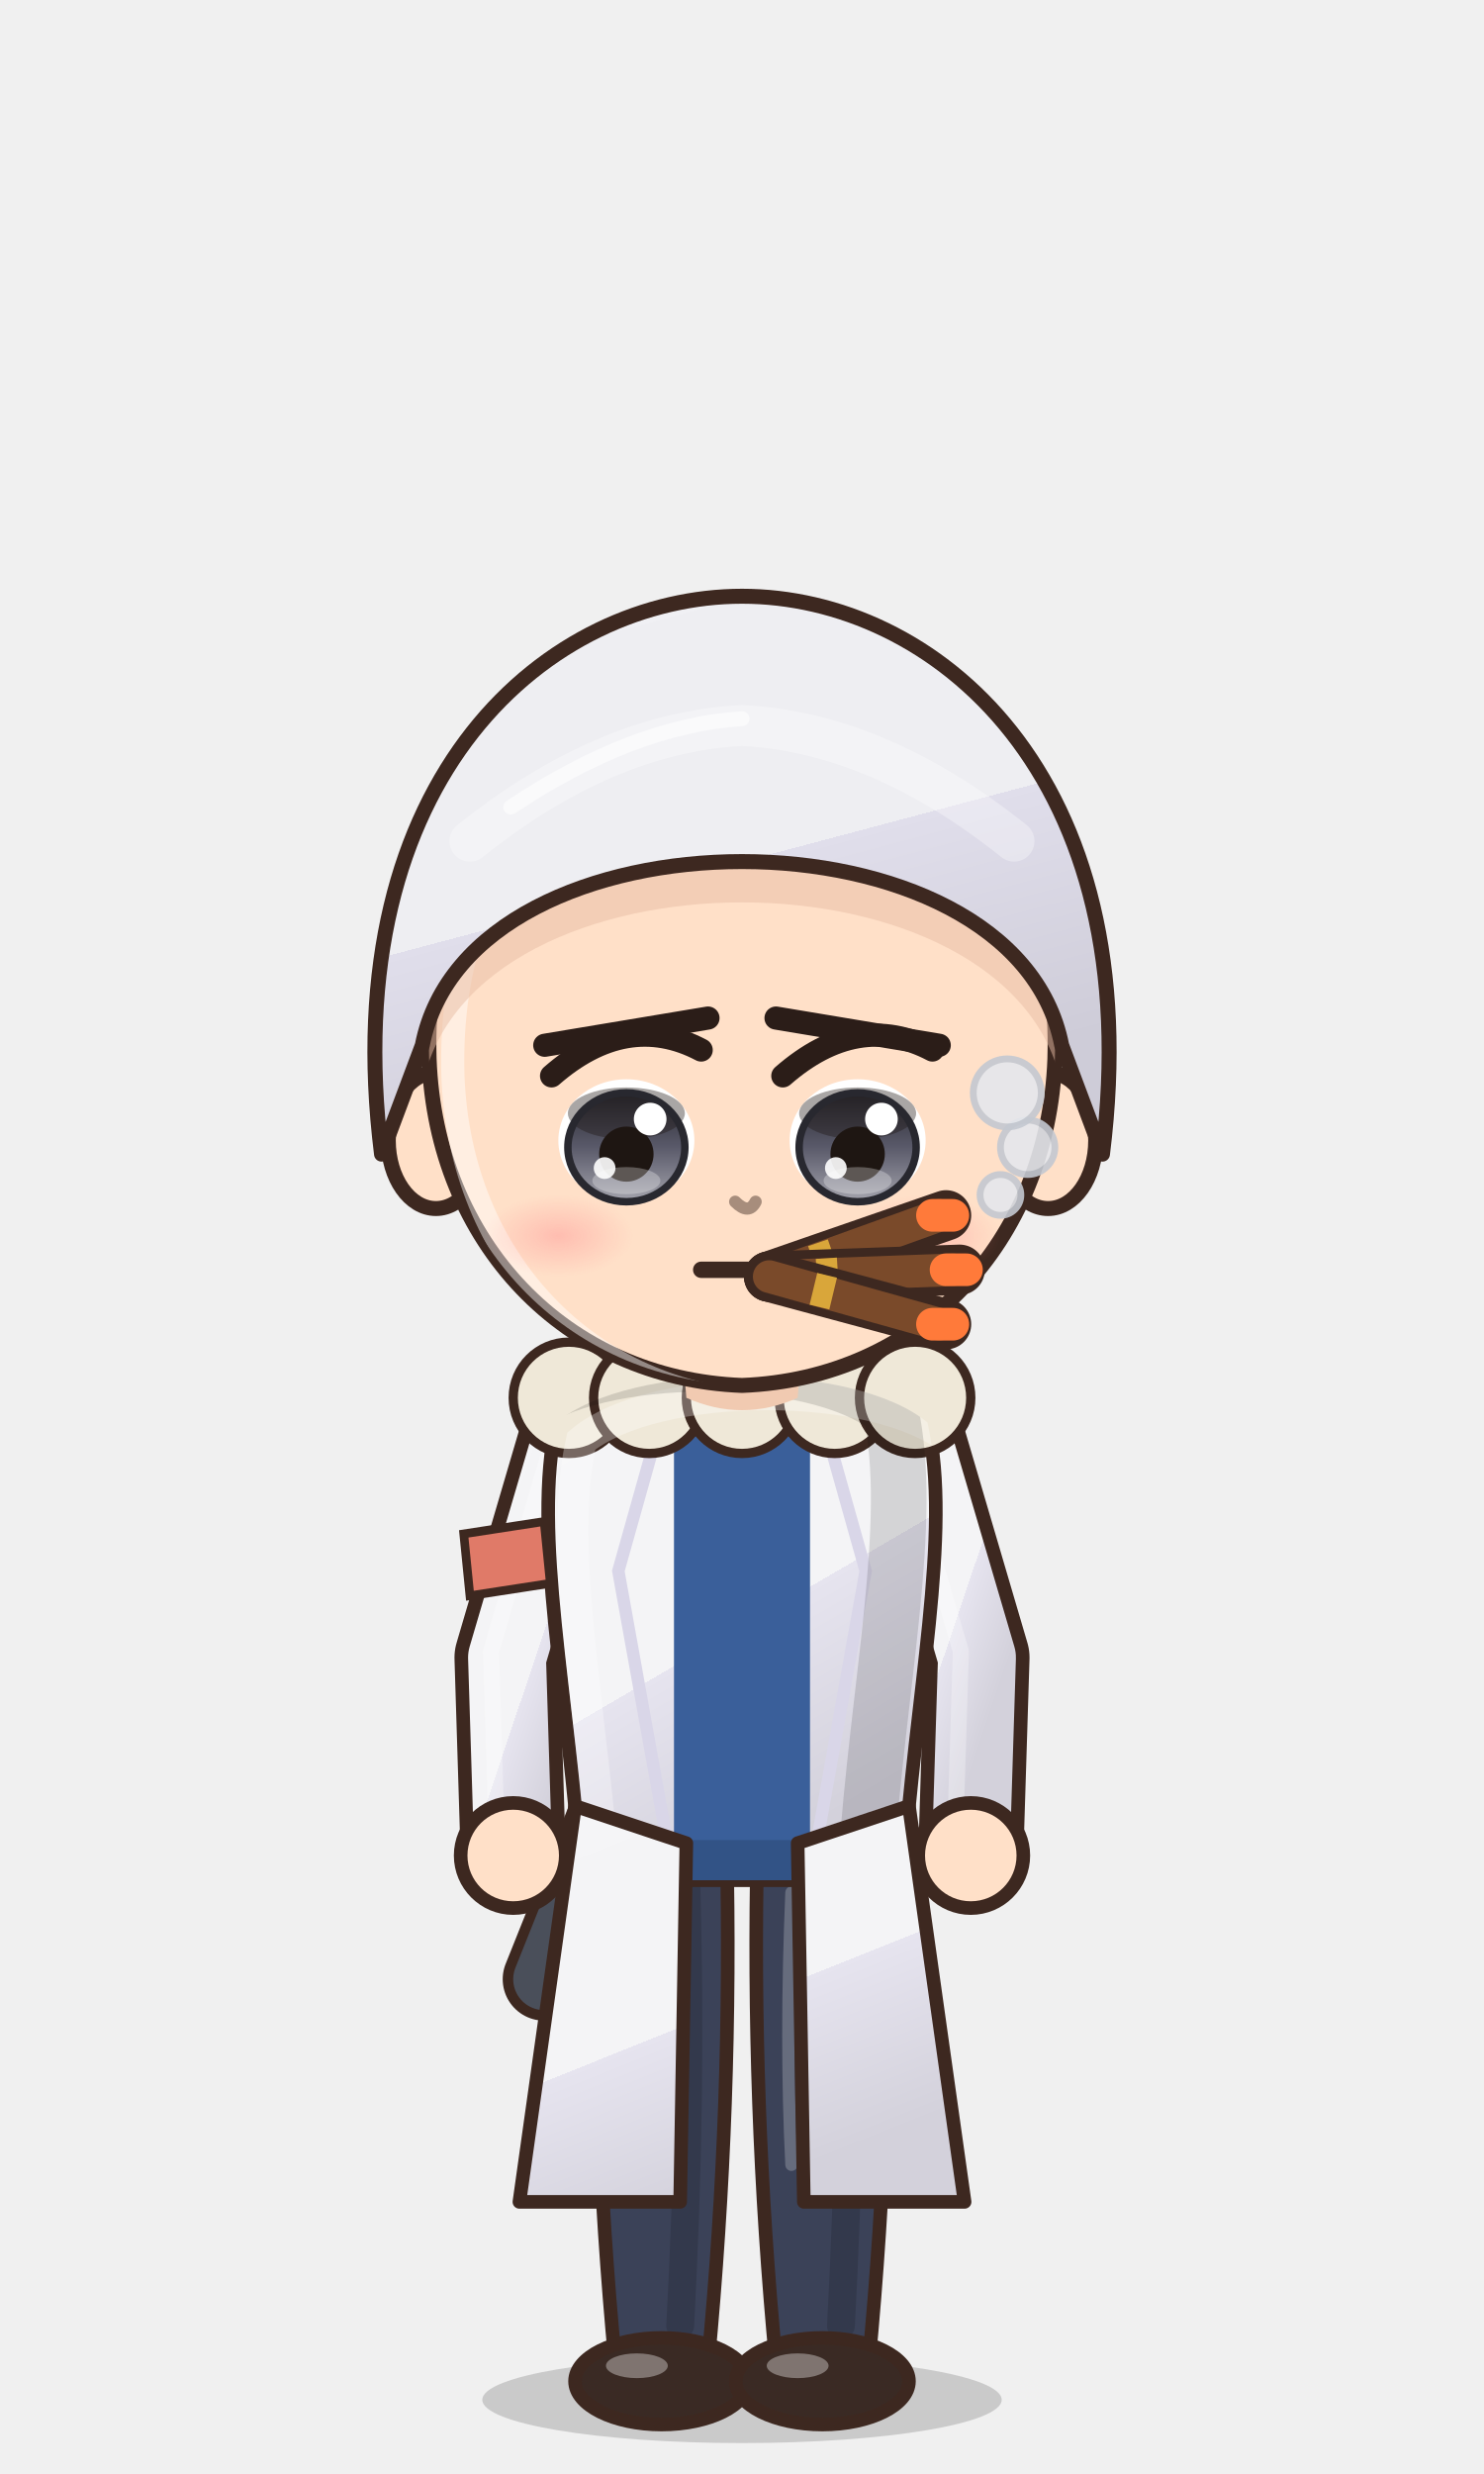
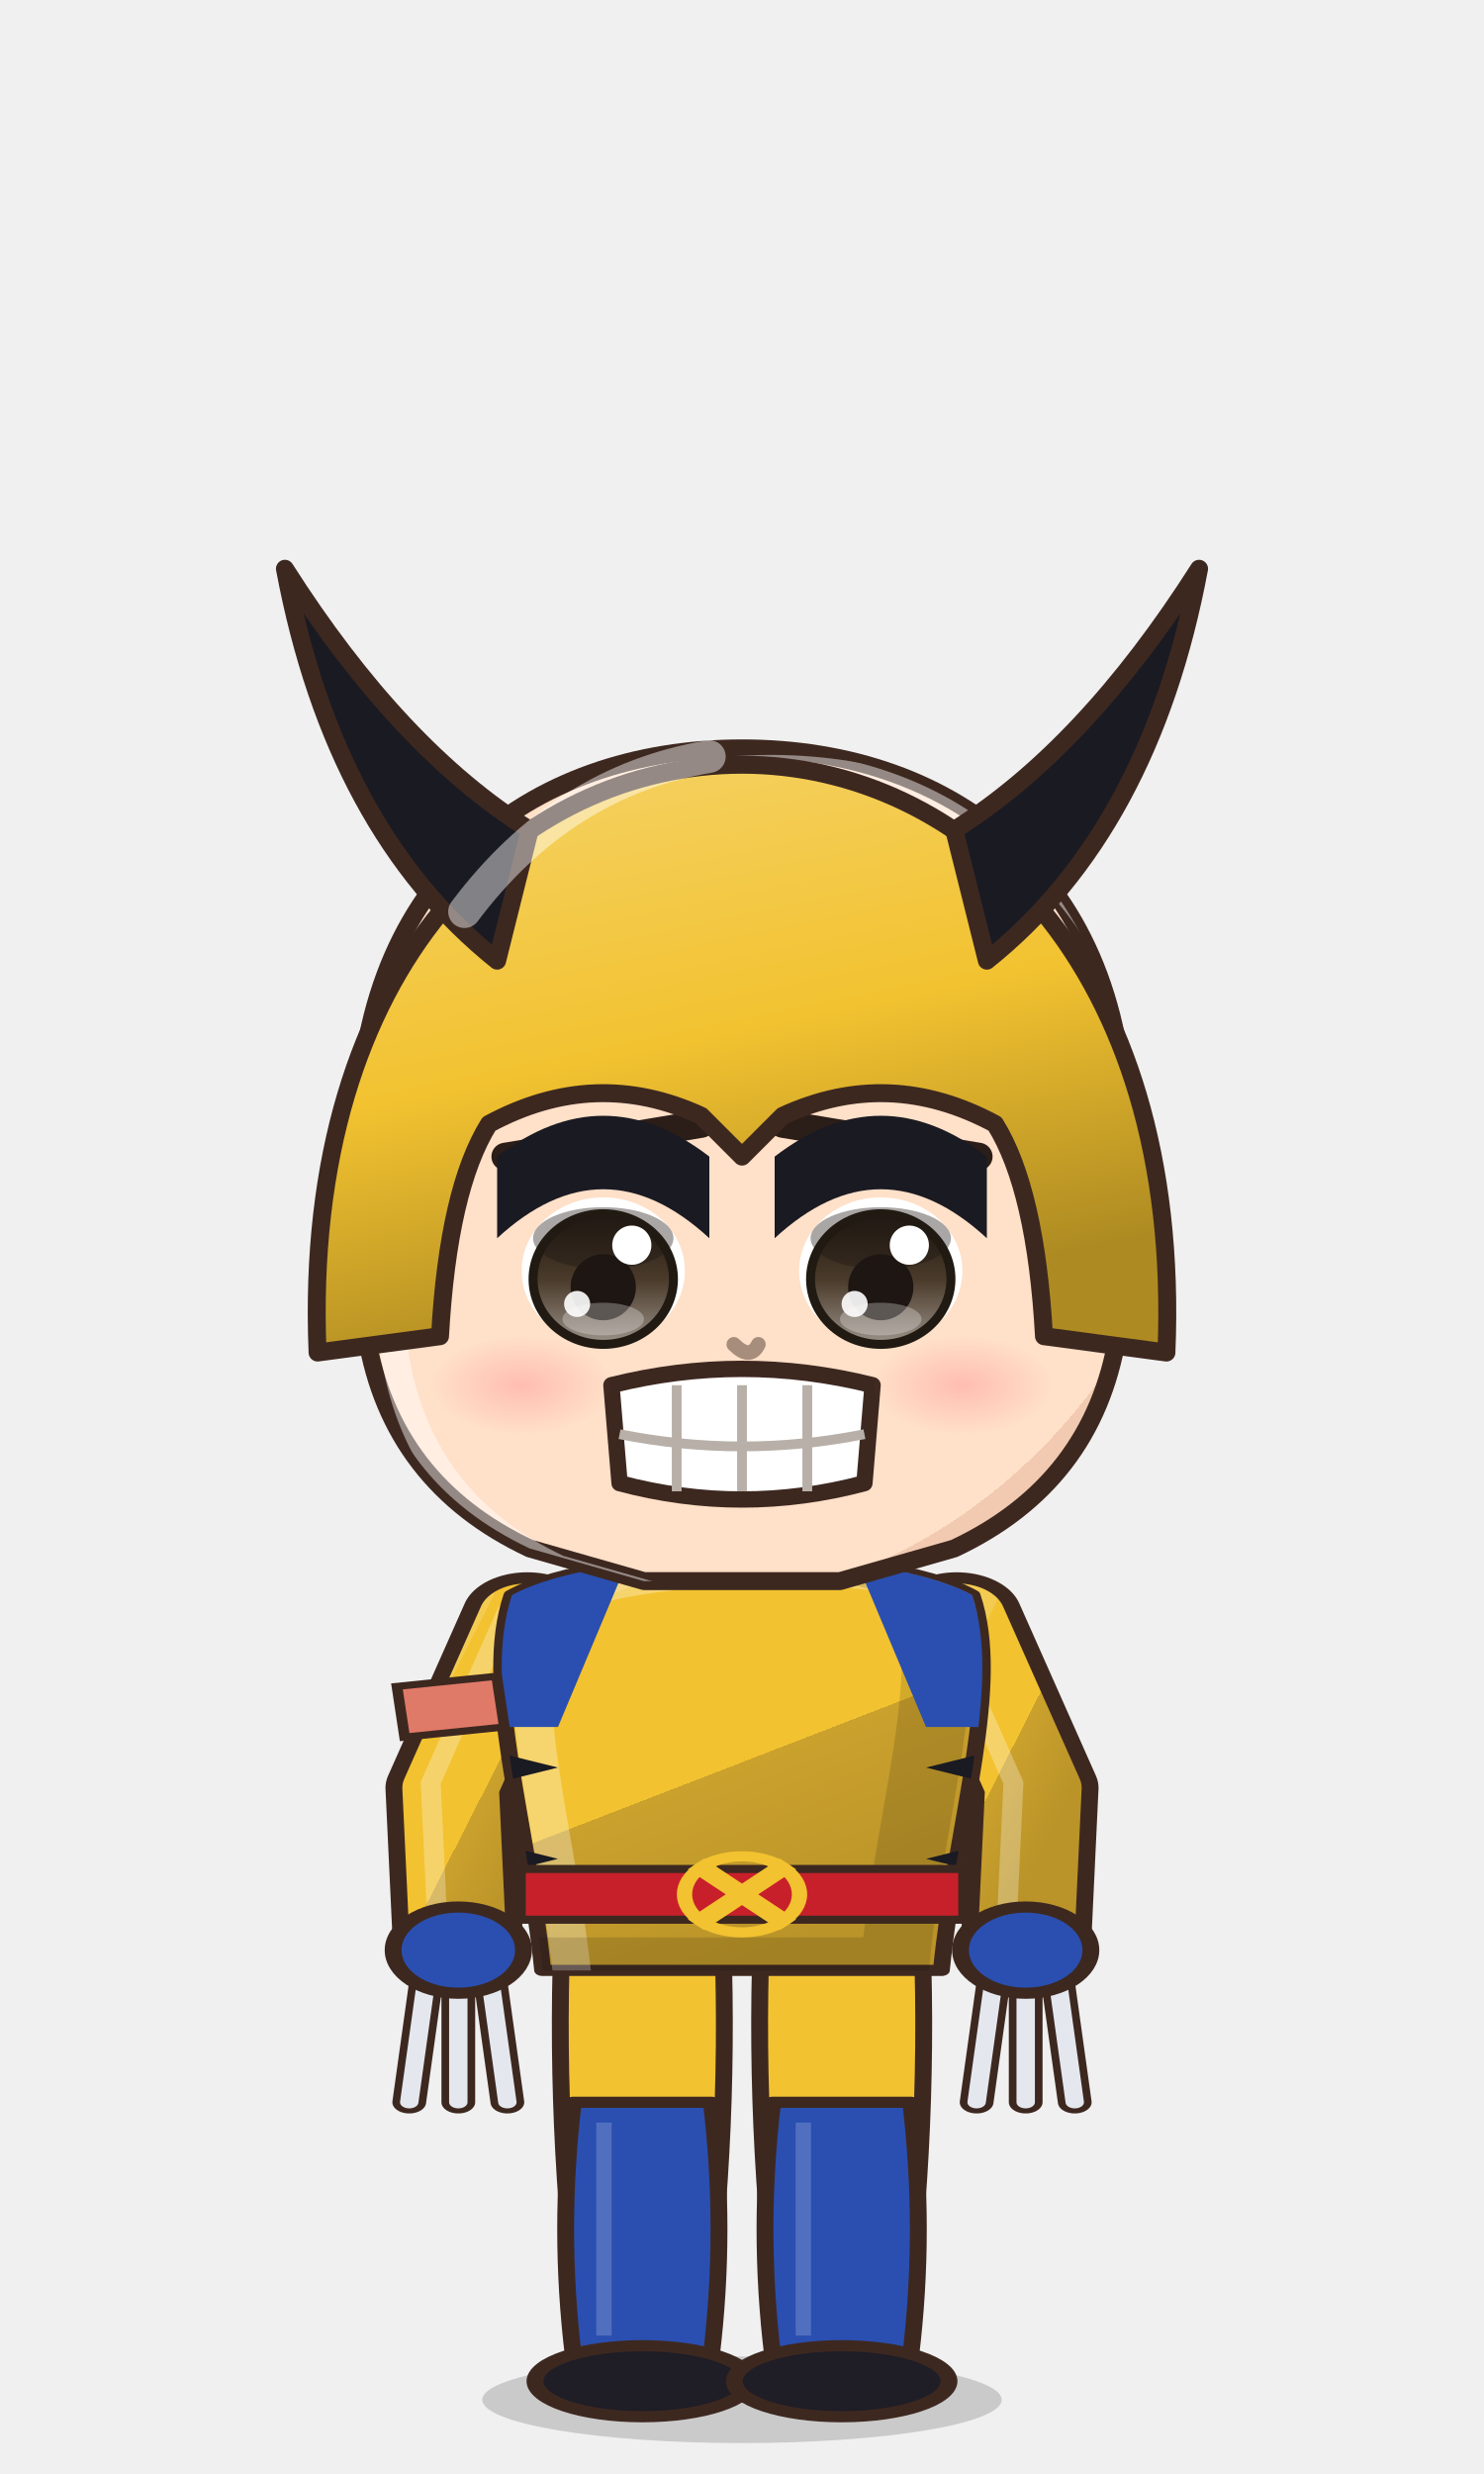
<svg xmlns="http://www.w3.org/2000/svg" viewBox="-120 -180 240 400" width="81.6" height="136.0">
  <defs>
-     <linearGradient id="hair150" x1="0" y1="0" x2=".35" y2="1">
-       <stop offset="0" stop-color="#f0f0f4" />
-       <stop offset=".16" stop-color="#f0f0f4" />
-       <stop offset=".16" stop-color="#eeeef2" />
-       <stop offset=".58" stop-color="#eeeef2" />
-       <stop offset=".58" stop-color="#e0deeb" />
-       <stop offset="1" stop-color="#ceccd8" />
+     <linearGradient id="hair141" x1="0" y1="0" x2=".35" y2="1">
+       <stop offset="0" stop-color="#4c4743" />
+       <stop offset=".16" stop-color="#4c4743" />
+       <stop offset=".16" stop-color="#2a2420" />
+       <stop offset=".58" stop-color="#2a2420" />
+       <stop offset=".58" stop-color="#262020" />
+       <stop offset="1" stop-color="#221d1d" />
    </linearGradient>
-     <radialGradient id="skin150" cx=".4" cy=".32" r=".85">
+     <radialGradient id="skin141" cx=".4" cy=".32" r=".85">
      <stop offset="0" stop-color="#ffe0c8" />
      <stop offset=".84" stop-color="#ffe0c8" />
      <stop offset=".84" stop-color="#f1cab1" />
      <stop offset="1" stop-color="#f1cab1" />
    </radialGradient>
-     <linearGradient id="cloth150" x1="0" y1="0" x2=".45" y2="1">
-       <stop offset="0" stop-color="#f5f5f7" />
-       <stop offset=".16" stop-color="#f5f5f7" />
-       <stop offset=".16" stop-color="#f4f4f6" />
-       <stop offset=".6" stop-color="#f4f4f6" />
-       <stop offset=".6" stop-color="#e6e4ef" />
-       <stop offset="1" stop-color="#d3d1db" />
+     <linearGradient id="cloth141" x1="0" y1="0" x2=".45" y2="1">
+       <stop offset="0" stop-color="#f4cb51" />
+       <stop offset=".16" stop-color="#f4cb51" />
+       <stop offset=".16" stop-color="#f2c230" />
+       <stop offset=".6" stop-color="#f2c230" />
+       <stop offset=".6" stop-color="#cba12d" />
+       <stop offset="1" stop-color="#ba9429" />
    </linearGradient>
-     <linearGradient id="iris150" x1="0" y1="0" x2="0" y2="1">
-       <stop offset="0" stop-color="#28282f" />
-       <stop offset=".5" stop-color="#5a5a6a" />
-       <stop offset="1" stop-color="#a4a4ad" />
+     <linearGradient id="iris141" x1="0" y1="0" x2="0" y2="1">
+       <stop offset="0" stop-color="#211a12" />
+       <stop offset=".5" stop-color="#4a3a2a" />
+       <stop offset="1" stop-color="#9b9289" />
    </linearGradient>
-     <linearGradient id="gold150" x1="0" y1="0" x2="1" y2="1">
+     <linearGradient id="gold141" x1="0" y1="0" x2="1" y2="1">
      <stop offset="0" stop-color="#f6d27a" />
      <stop offset=".55" stop-color="#d9a63a" />
      <stop offset="1" stop-color="#a8761e" />
    </linearGradient>
-     <linearGradient id="steel150" x1="0" y1="0" x2="1" y2="1">
+     <linearGradient id="steel141" x1="0" y1="0" x2="1" y2="1">
      <stop offset="0" stop-color="#e4e8ee" />
      <stop offset=".5" stop-color="#9aa3ad" />
      <stop offset="1" stop-color="#5a606a" />
    </linearGradient>
-     <linearGradient id="beard150" x1="0" y1="0" x2="0" y2="1">
+     <linearGradient id="beard141" x1="0" y1="0" x2="0" y2="1">
      <stop offset="0" stop-color="#e6e6ea" />
      <stop offset="1" stop-color="#b8b8c2" />
    </linearGradient>
-     <radialGradient id="hawkiris150" cx=".45" cy=".4" r=".7">
+     <radialGradient id="hawkiris141" cx=".45" cy=".4" r=".7">
      <stop offset="0" stop-color="#ffe27a" />
      <stop offset=".6" stop-color="#e8a52a" />
      <stop offset="1" stop-color="#9a5a12" />
    </radialGradient>
-     <linearGradient id="straw150" x1="0" y1="0" x2=".3" y2="1">
+     <linearGradient id="straw141" x1="0" y1="0" x2=".3" y2="1">
      <stop offset="0" stop-color="#ffe7aa" />
      <stop offset=".16" stop-color="#ffe7aa" />
      <stop offset=".16" stop-color="#ffe39a" />
      <stop offset=".58" stop-color="#ffe39a" />
      <stop offset=".58" stop-color="#e9b456" />
      <stop offset="1" stop-color="#d6a54f" />
    </linearGradient>
-     <radialGradient id="blush150">
+     <radialGradient id="blush141">
      <stop offset="0" stop-color="#ff7f86" stop-opacity=".9" />
      <stop offset="1" stop-color="#ff7f86" stop-opacity="0" />
    </radialGradient>
-     <clipPath id="face150">
-       <path d="M -46,-4 C -47,-38 -25,-55 0,-55 C 25,-55 47,-38 46,-4 C 45,23 26,43 0,44 C -26,43 -45,23 -46,-4 Z" />
+     <clipPath id="face141">
+       <path d="M -47,-6 C -48,-40 -26,-56 0,-56 C 26,-56 48,-40 47,-6 L 46,16 Q 43,34 26,42 L 12,46 L -12,46 L -26,42 Q -43,34 -46,16 Z" />
    </clipPath>
-     <clipPath id="torso150">
+     <clipPath id="torso141">
      <path d="M -30,50 C -34,68 -28,94 -26,124 L 26,124 C 28,94 34,68 30,50 C 18,40 -18,40 -30,50 Z" />
    </clipPath>
  </defs>
  <ellipse cx="0" cy="208" rx="42" ry="7" fill="#000000" opacity=".16" />
-   <g transform="translate(0,44.0) scale(1.100,1.100) translate(0,-44)" />
-   <g transform="translate(0,205) scale(1,1) translate(0,-205)">
-     <path d="M -32,140 L 40,-40" stroke="#3d2820" stroke-width="13.4" stroke-linecap="round" />
-     <path d="M -32,140 L 40,-40" stroke="#4a4f5a" stroke-width="10" stroke-linecap="round" />
-     <path d="M 30,-16 L 48,-22" stroke="#3d2820" stroke-width="9.4" stroke-linecap="round" />
-     <path d="M 30,-16 L 48,-22" stroke="#4a4f5a" stroke-width="6" stroke-linecap="round" />
-     <path d="M -23.5,118 Q -24.5,160.0 -20.5,202 L -5.5,202 Q -1.5,160.0 -2.5,118 Z" fill="#3b4258" stroke="#3d2820" stroke-width="2.2" stroke-linejoin="round" />
-     <path d="M -9,124 Q -8,160 -10,196" stroke="#000000" stroke-width="4.5" fill="none" opacity=".14" stroke-linecap="round" />
-     <path d="M -18,126 Q -19,150 -18,170" stroke="#ffffff" stroke-width="2" fill="none" opacity=".22" stroke-linecap="round" />
-     <ellipse cx="-13" cy="205" rx="14" ry="7" fill="#3a2a24" stroke="#3d2820" stroke-width="2.2" stroke-linejoin="round" />
-     <ellipse cx="-17" cy="202.5" rx="5" ry="2" fill="#ffffff" opacity=".35" />
-     <path d="M 2.5,118 Q 1.5,160.0 5.5,202 L 20.5,202 Q 24.5,160.0 23.5,118 Z" fill="#3b4258" stroke="#3d2820" stroke-width="2.2" stroke-linejoin="round" />
-     <path d="M 17,124 Q 18,160 16,196" stroke="#000000" stroke-width="4.5" fill="none" opacity=".14" stroke-linecap="round" />
-     <path d="M 8,126 Q 7,150 8,170" stroke="#ffffff" stroke-width="2" fill="none" opacity=".22" stroke-linecap="round" />
-     <ellipse cx="13" cy="205" rx="14" ry="7" fill="#3a2a24" stroke="#3d2820" stroke-width="2.2" stroke-linejoin="round" />
-     <ellipse cx="9" cy="202.5" rx="5" ry="2" fill="#ffffff" opacity=".35" />
+   <g transform="translate(0,73.0) scale(1.320,1.320) translate(0,-44)" />
+   <g transform="translate(0,205) scale(1.24,0.82) translate(0,-205)">
+     <path d="M -23.5,118 Q -24.5,160.0 -20.5,202 L -5.5,202 Q -1.5,160.0 -2.5,118 Z" fill="#f2c230" stroke="#3d2820" stroke-width="2.2" stroke-linejoin="round" />
+     <path d="M -22,150 Q -24,175.0 -22,200 L -4,200 Q -2,175.0 -4,150 Z" fill="#2a4fb0" stroke="#3d2820" stroke-width="2.2" stroke-linejoin="round" />
+     <path d="M -18,154 L -18,196" stroke="#ffffff" stroke-width="2" opacity=".18" />
+     <ellipse cx="-13" cy="205" rx="14" ry="7" fill="#1f1d26" stroke="#3d2820" stroke-width="2.2" stroke-linejoin="round" />
+     <path d="M 2.5,118 Q 1.5,160.0 5.5,202 L 20.5,202 Q 24.5,160.0 23.5,118 Z" fill="#f2c230" stroke="#3d2820" stroke-width="2.2" stroke-linejoin="round" />
+     <path d="M 4,150 Q 2,175.0 4,200 L 22,200 Q 24,175.0 22,150 Z" fill="#2a4fb0" stroke="#3d2820" stroke-width="2.2" stroke-linejoin="round" />
+     <path d="M 8,154 L 8,196" stroke="#ffffff" stroke-width="2" opacity=".18" />
+     <ellipse cx="13" cy="205" rx="14" ry="7" fill="#1f1d26" stroke="#3d2820" stroke-width="2.2" stroke-linejoin="round" />
    <path d="M -28,54 L -38,88 L -37,120" stroke="#3d2820" stroke-width="17" fill="none" stroke-linecap="round" stroke-linejoin="round" />
-     <path d="M -28,54 L -38,88 L -37,120" stroke="url(#cloth150)" stroke-width="12.6" fill="none" stroke-linecap="round" stroke-linejoin="round" />
+     <path d="M -28,54 L -38,88 L -37,120" stroke="url(#cloth141)" stroke-width="12.6" fill="none" stroke-linecap="round" stroke-linejoin="round" />
    <path d="M -28,54 L -38,88 L -37,120" transform="translate(-2.6,-1)" stroke="#ffffff" stroke-width="2.6" fill="none" stroke-linecap="round" stroke-linejoin="round" opacity=".28" />
    <path d="M 28,54 L 38,88 L 37,120" stroke="#3d2820" stroke-width="17" fill="none" stroke-linecap="round" stroke-linejoin="round" />
-     <path d="M 28,54 L 38,88 L 37,120" stroke="url(#cloth150)" stroke-width="12.6" fill="none" stroke-linecap="round" stroke-linejoin="round" />
+     <path d="M 28,54 L 38,88 L 37,120" stroke="url(#cloth141)" stroke-width="12.6" fill="none" stroke-linecap="round" stroke-linejoin="round" />
    <path d="M 28,54 L 38,88 L 37,120" transform="translate(-2.6,-1)" stroke="#ffffff" stroke-width="2.6" fill="none" stroke-linecap="round" stroke-linejoin="round" opacity=".28" />
-     <path d="M -30,50 C -34,68 -28,94 -26,124 L 26,124 C 28,94 34,68 30,50 C 18,40 -18,40 -30,50 Z" fill="url(#cloth150)" stroke="#3d2820" stroke-width="2.2" stroke-linejoin="round" />
-     <path d="M -11,42 L 11,42 L 11,124 L -11,124 Z" fill="#3a5f9a" />
-     <path d="M -11,42 L -20,74 L -11,124 M 11,42 L 20,74 L 11,124" stroke="#d9d6e8" stroke-width="2" fill="none" />
-     <circle cx="-28" cy="46" r="9" fill="#efe8d8" stroke="#3d2820" stroke-width="1.5" />
-     <circle cx="-15" cy="46" r="9" fill="#efe8d8" stroke="#3d2820" stroke-width="1.5" />
-     <circle cx="0" cy="46" r="9" fill="#efe8d8" stroke="#3d2820" stroke-width="1.5" />
-     <circle cx="15" cy="46" r="9" fill="#efe8d8" stroke="#3d2820" stroke-width="1.5" />
-     <circle cx="28" cy="46" r="9" fill="#efe8d8" stroke="#3d2820" stroke-width="1.5" />
-     <g clip-path="url(#torso150)">
+     <path d="M -30,50 C -34,68 -28,94 -26,124 L 26,124 C 28,94 34,68 30,50 C 18,40 -18,40 -30,50 Z" fill="url(#cloth141)" stroke="#3d2820" stroke-width="2.2" stroke-linejoin="round" />
+     <g clip-path="url(#torso141)">
      <path d="M -30,50 C -34,68 -28,94 -26,124 L 26,124 C 28,94 34,68 30,50 C 18,40 -18,40 -30,50 Z" transform="translate(4,3)" fill="none" stroke="#ffffff" stroke-width="5" opacity=".3" />
      <path d="M -30,50 C -34,68 -28,94 -26,124 L 26,124 C 28,94 34,68 30,50 C 18,40 -18,40 -30,50 Z" transform="translate(-6,-2)" fill="none" stroke="#000000" stroke-width="9" opacity=".13" />
    </g>
-     <path d="M -27,112 L -36,176 L -10,176 L -9,118 Z M 27,112 L 36,176 L 10,176 L 9,118 Z" fill="url(#cloth150)" stroke="#3d2820" stroke-width="2.2" stroke-linejoin="round" />
-     <circle cx="-37" cy="120" r="8.5" fill="url(#skin150)" stroke="#3d2820" stroke-width="2.2" />
-     <circle cx="37" cy="120" r="8.5" fill="url(#skin150)" stroke="#3d2820" stroke-width="2.2" />
+     <g clip-path="url(#torso141)">
+       <path d="M -40,40 L -14,40 L -24,76 L -40,76 Z M 40,40 L 14,40 L 24,76 L 40,76 Z" fill="#2a4fb0" />
+       <path d="M -40,78 L -24,84 L -40,90 Z" fill="#1a1a22" />
+       <path d="M -40,96 L -24,102 L -40,108 Z" fill="#1a1a22" />
+       <path d="M 40,78 L 24,84 L 40,90 Z" fill="#1a1a22" />
+       <path d="M 40,96 L 24,102 L 40,108 Z" fill="#1a1a22" />
+     </g>
+     <path d="M -29,104 L 29,104 L 29,114 L -29,114 Z" fill="#c8202a" stroke="#3d2820" stroke-width="1.6" />
+     <path d="M -6,103 L 6,115 M 6,103 L -6,115" stroke="#f2c230" stroke-width="3" />
+     <circle cx="0" cy="109" r="7.5" fill="none" stroke="#f2c230" stroke-width="2" />
+     <path d="M -41,124 L -43.4,150" stroke="#3d2820" stroke-width="4.4" stroke-linecap="round" />
+     <path d="M -41,124 L -43.4,150" stroke="#e4e8ee" stroke-width="2.4" stroke-linecap="round" />
+     <path d="M -37,124 L -37.0,150" stroke="#3d2820" stroke-width="4.4" stroke-linecap="round" />
+     <path d="M -37,124 L -37.0,150" stroke="#e4e8ee" stroke-width="2.4" stroke-linecap="round" />
+     <path d="M -33,124 L -30.6,150" stroke="#3d2820" stroke-width="4.4" stroke-linecap="round" />
+     <path d="M -33,124 L -30.6,150" stroke="#e4e8ee" stroke-width="2.4" stroke-linecap="round" />
+     <path d="M 33,124 L 30.6,150" stroke="#3d2820" stroke-width="4.4" stroke-linecap="round" />
+     <path d="M 33,124 L 30.6,150" stroke="#e4e8ee" stroke-width="2.4" stroke-linecap="round" />
+     <path d="M 37,124 L 37.0,150" stroke="#3d2820" stroke-width="4.4" stroke-linecap="round" />
+     <path d="M 37,124 L 37.0,150" stroke="#e4e8ee" stroke-width="2.4" stroke-linecap="round" />
+     <path d="M 41,124 L 43.4,150" stroke="#3d2820" stroke-width="4.4" stroke-linecap="round" />
+     <path d="M 41,124 L 43.4,150" stroke="#e4e8ee" stroke-width="2.4" stroke-linecap="round" />
+     <circle cx="-37" cy="120" r="8.5" fill="#2a4fb0" stroke="#3d2820" stroke-width="2.2" />
+     <circle cx="37" cy="120" r="8.5" fill="#2a4fb0" stroke="#3d2820" stroke-width="2.2" />
    <path d="M -45,68 L -32,66 L -31,76 L -44,78 Z" fill="#e07a68" stroke="#3d2820" stroke-width="1.4" />
    <path d="M -10,34 L 10,34 L 9,46 Q 0,50 -9,46 Z" fill="#f1cab1" />
  </g>
-   <g transform="translate(0,44.0) scale(1.100,1.100) translate(0,-44)">
-     <ellipse cx="-45" cy="8" rx="7" ry="10" fill="url(#skin150)" stroke="#3d2820" stroke-width="2.2" stroke-linejoin="round" />
-     <ellipse cx="45" cy="8" rx="7" ry="10" fill="url(#skin150)" stroke="#3d2820" stroke-width="2.2" stroke-linejoin="round" />
-     <path d="M -46,-4 C -47,-38 -25,-55 0,-55 C 25,-55 47,-38 46,-4 C 45,23 26,43 0,44 C -26,43 -45,23 -46,-4 Z" fill="url(#skin150)" stroke="#3d2820" stroke-width="2.2" stroke-linejoin="round" />
-     <g clip-path="url(#face150)">
-       <path d="M -46,-4 C -47,-38 -25,-55 0,-55 C 25,-55 47,-38 46,-4 C 45,23 26,43 0,44 C -26,43 -45,23 -46,-4 Z" transform="translate(3.5,2.5)" fill="none" stroke="#ffffff" stroke-width="3.4" opacity=".45" />
+   <g transform="translate(0,73.0) scale(1.320,1.320) translate(0,-44)">
+     <path d="M -47,-6 C -48,-40 -26,-56 0,-56 C 26,-56 48,-40 47,-6 L 46,16 Q 43,34 26,42 L 12,46 L -12,46 L -26,42 Q -43,34 -46,16 Z" fill="url(#skin141)" stroke="#3d2820" stroke-width="2.2" stroke-linejoin="round" />
+     <g clip-path="url(#face141)">
+       <path d="M -47,-6 C -48,-40 -26,-56 0,-56 C 26,-56 48,-40 47,-6 L 46,16 Q 43,34 26,42 L 12,46 L -12,46 L -26,42 Q -43,34 -46,16 Z" transform="translate(3.5,2.5)" fill="none" stroke="#ffffff" stroke-width="3.4" opacity=".45" />
    </g>
-     <g clip-path="url(#face150)">
-       <path d="M -53,10 C -60,-46 -28,-72 0,-72 C 28,-72 60,-46 53,10 L 47,-6 C 40,-42 -40,-42 -47,-6 Z" transform="translate(0,6)" fill="#e7bca4" opacity=".5" />
+     <g clip-path="url(#face141)">
+       <path d="M 0,0 Z" transform="translate(0,6)" fill="#e7bca4" opacity=".5" />
    </g>
    <ellipse cx="-17" cy="8" rx="10" ry="9" fill="#ffffff" />
-     <ellipse cx="-17" cy="9" rx="8.6" ry="8" fill="url(#iris150)" />
+     <ellipse cx="-17" cy="9" rx="8.6" ry="8" fill="url(#iris141)" />
    <ellipse cx="-17" cy="4.0" rx="8.6" ry="3.8" fill="#1e1612" opacity=".38" />
-     <ellipse cx="-17" cy="9" rx="8.6" ry="8" fill="none" stroke="#28282f" stroke-width="1.1" />
+     <ellipse cx="-17" cy="9" rx="8.6" ry="8" fill="none" stroke="#211a12" stroke-width="1.1" />
    <ellipse cx="-17" cy="10" rx="4" ry="4.05" fill="#1e1612" />
    <ellipse cx="-17" cy="13.9" rx="5" ry="2.0" fill="#ffffff" opacity=".28" />
    <circle cx="-13.5" cy="4.85" r="2.4" fill="#ffffff" />
    <circle cx="-20.2" cy="12.05" r="1.6" fill="#ffffff" opacity=".9" />
    <path d="M -28,-1.5 Q -17,-11.1 -6,-5.3" stroke="#2b1d18" stroke-width="3.4" fill="none" stroke-linecap="round" />
    <path d="M -29,-6 L -5,-10" stroke="#2b1d18" stroke-width="3.4" stroke-linecap="round" />
    <ellipse cx="17" cy="8" rx="10" ry="9" fill="#ffffff" />
-     <ellipse cx="17" cy="9" rx="8.6" ry="8" fill="url(#iris150)" />
+     <ellipse cx="17" cy="9" rx="8.6" ry="8" fill="url(#iris141)" />
    <ellipse cx="17" cy="4.0" rx="8.6" ry="3.8" fill="#1e1612" opacity=".38" />
-     <ellipse cx="17" cy="9" rx="8.6" ry="8" fill="none" stroke="#28282f" stroke-width="1.1" />
+     <ellipse cx="17" cy="9" rx="8.6" ry="8" fill="none" stroke="#211a12" stroke-width="1.1" />
    <ellipse cx="17" cy="10" rx="4" ry="4.05" fill="#1e1612" />
    <ellipse cx="17" cy="13.9" rx="5" ry="2.0" fill="#ffffff" opacity=".28" />
    <circle cx="20.5" cy="4.85" r="2.4" fill="#ffffff" />
    <circle cx="13.8" cy="12.05" r="1.6" fill="#ffffff" opacity=".9" />
    <path d="M 6,-1.5 Q 17,-11.1 28,-5.3" stroke="#2b1d18" stroke-width="3.4" fill="none" stroke-linecap="round" />
    <path d="M 5,-10 L 29,-6" stroke="#2b1d18" stroke-width="3.4" stroke-linecap="round" />
-     <path d="M -6,27 L 6,27" stroke="#3d2820" stroke-width="2.4" stroke-linecap="round" />
-     <ellipse cx="-27" cy="22" rx="11" ry="6" fill="url(#blush150)" opacity="0.40" />
-     <ellipse cx="27" cy="22" rx="11" ry="6" fill="url(#blush150)" opacity="0.40" />
+     <path d="M -16,22 Q 0,18 16,22 L 15,34 Q 0,38 -15,34 Z" fill="#ffffff" stroke="#3d2820" stroke-width="2" stroke-linejoin="round" />
+     <path d="M -8,22 L -8,35" stroke="#b8b0a8" stroke-width="1.2" />
+     <path d="M 0,22 L 0,35" stroke="#b8b0a8" stroke-width="1.2" />
+     <path d="M 8,22 L 8,35" stroke="#b8b0a8" stroke-width="1.2" />
+     <path d="M -15,28 Q 0,31 15,28" stroke="#b8b0a8" stroke-width="1.2" fill="none" />
+     <ellipse cx="-27" cy="22" rx="11" ry="6" fill="url(#blush141)" opacity="0.40" />
+     <ellipse cx="27" cy="22" rx="11" ry="6" fill="url(#blush141)" opacity="0.40" />
    <path d="M -1,17 Q 1,19 2,17" stroke="#a78d7c" stroke-width="1.8" fill="none" stroke-linecap="round" />
-     <path d="M 4,28 L 30,19" stroke="#3d2820" stroke-width="7.4" stroke-linecap="round" />
-     <path d="M 4,28 L 29,19" stroke="#7a4a2a" stroke-width="4.8" stroke-linecap="round" />
-     <path d="M 10.5,25.8 L 13.4,24.8" stroke="#d9a63a" stroke-width="4.8" />
-     <path d="M 28,19 L 31,19" stroke="#ff7a3a" stroke-width="4.8" stroke-linecap="round" />
-     <path d="M 4,28 L 32,27" stroke="#3d2820" stroke-width="7.4" stroke-linecap="round" />
-     <path d="M 4,28 L 31,27" stroke="#7a4a2a" stroke-width="4.8" stroke-linecap="round" />
-     <path d="M 11.0,27.8 L 14.1,27.6" stroke="#d9a63a" stroke-width="4.8" />
-     <path d="M 30,27 L 33,27" stroke="#ff7a3a" stroke-width="4.8" stroke-linecap="round" />
-     <path d="M 4,28 L 30,35" stroke="#3d2820" stroke-width="7.4" stroke-linecap="round" />
-     <path d="M 4,28 L 29,35" stroke="#7a4a2a" stroke-width="4.8" stroke-linecap="round" />
-     <path d="M 10.5,29.8 L 13.4,30.5" stroke="#d9a63a" stroke-width="4.8" />
-     <path d="M 28,35 L 31,35" stroke="#ff7a3a" stroke-width="4.8" stroke-linecap="round" />
-     <circle cx="38" cy="16" r="3" fill="#e4e7ec" stroke="#c3c8d0" stroke-width="1" opacity=".9" />
-     <circle cx="42" cy="9" r="4" fill="#e4e7ec" stroke="#c3c8d0" stroke-width="1" opacity=".9" />
-     <circle cx="39" cy="1" r="5" fill="#e4e7ec" stroke="#c3c8d0" stroke-width="1" opacity=".9" />
-     <path d="M -53,10 C -60,-46 -28,-72 0,-72 C 28,-72 60,-46 53,10 L 47,-6 C 40,-42 -40,-42 -47,-6 Z" fill="url(#hair150)" stroke="#3d2820" stroke-width="2.2" stroke-linejoin="round" />
+     <path d="M 0,0 Z" fill="url(#hair141)" stroke="#3d2820" stroke-width="2.2" stroke-linejoin="round" />
    <defs>
-       <clipPath id="hf150">
-         <path d="M -53,10 C -60,-46 -28,-72 0,-72 C 28,-72 60,-46 53,10 L 47,-6 C 40,-42 -40,-42 -47,-6 Z" />
-       </clipPath>
+       <linearGradient id="mc141" x1="0" y1="0" x2=".3" y2="1">
+         <stop offset="0" stop-color="#f5d369" />
+         <stop offset=".55" stop-color="#f2c230" />
+         <stop offset="1" stop-color="#ae8b22" />
+       </linearGradient>
    </defs>
-     <g clip-path="url(#hf150)">
-       <path d="M -40,-36 Q -20,-52 0,-53 Q 20,-52 40,-36" stroke="#ffffff" stroke-width="6" fill="none" stroke-linecap="round" opacity=".32" />
-       <path d="M -34,-41 Q -16,-53 0,-54" stroke="#ffffff" stroke-width="2.2" fill="none" stroke-linecap="round" opacity=".55" />
-     </g>
+     <path d="M -52,18 C -56,-78 56,-78 52,18 L 37,16 Q 36,-2 31,-10 Q 18,-17 5,-11 L 0,-6 L -5,-11 Q -18,-17 -31,-10 Q -36,-2 -37,16 Z" fill="url(#mc141)" stroke="#3d2820" stroke-width="2.2" stroke-linejoin="round" />
+     <path d="M -30,-30 Q -50,-46 -56,-78 Q -42,-56 -26,-46 Z" fill="#1a1a22" stroke="#3d2820" stroke-width="2.2" stroke-linejoin="round" />
+     <path d="M -30,-6 Q -17,-16 -4,-6 L -4,4 Q -17,-8 -30,4 Z" fill="#1a1a22" />
+     <path d="M 30,-30 Q 50,-46 56,-78 Q 42,-56 26,-46 Z" fill="#1a1a22" stroke="#3d2820" stroke-width="2.2" stroke-linejoin="round" />
+     <path d="M 30,-6 Q 17,-16 4,-6 L 4,4 Q 17,-8 30,4 Z" fill="#1a1a22" />
+     <path d="M -34,-36 Q -22,-52 -4,-55" stroke="#ffffff" stroke-width="4" fill="none" stroke-linecap="round" opacity=".45" />
  </g>
-   <g transform="translate(0,205) scale(1,1) translate(0,-205)" />
+   <g transform="translate(0,205) scale(1.24,0.82) translate(0,-205)" />
</svg>
